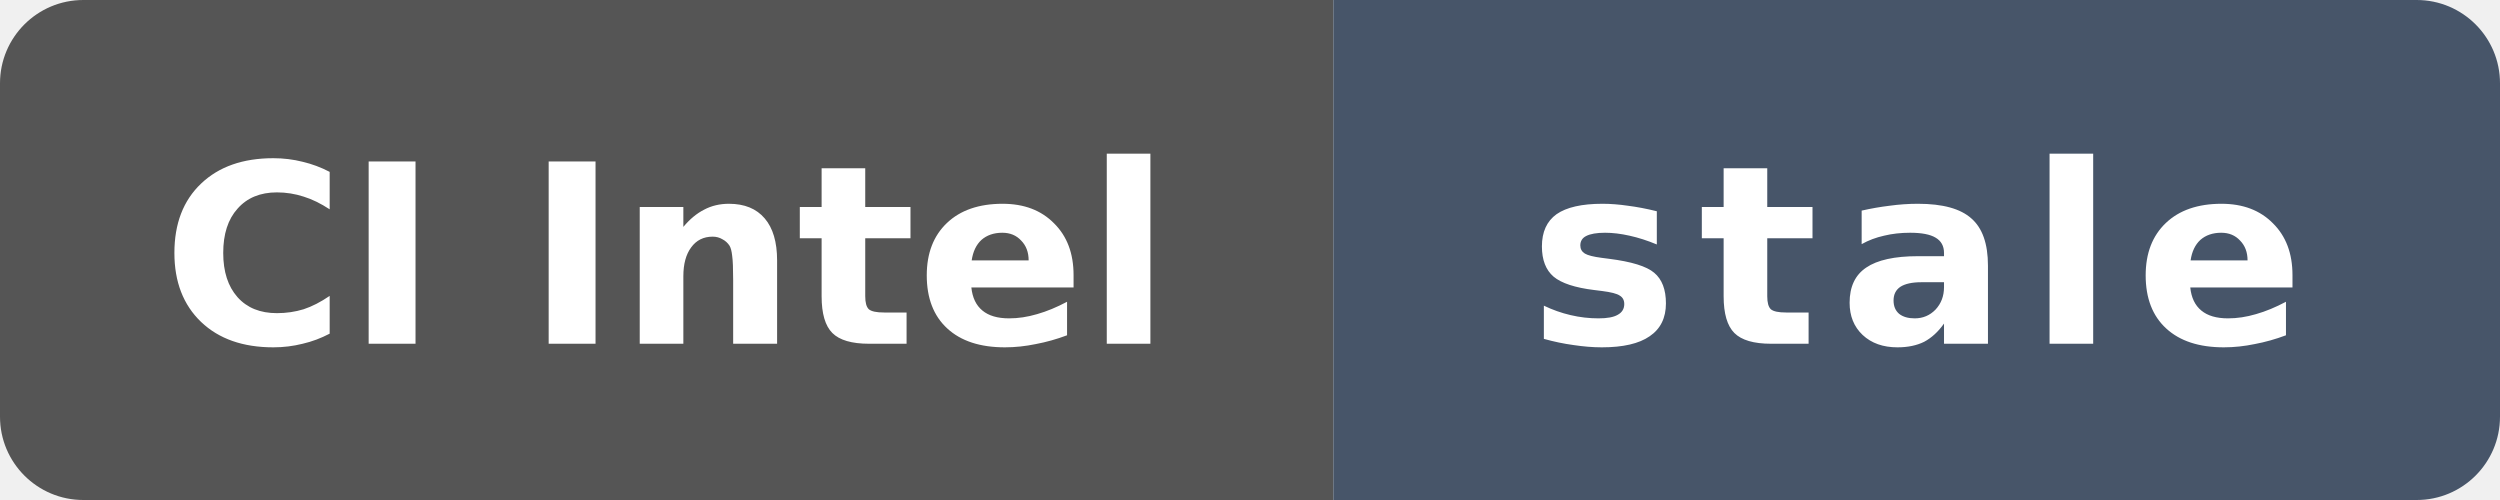
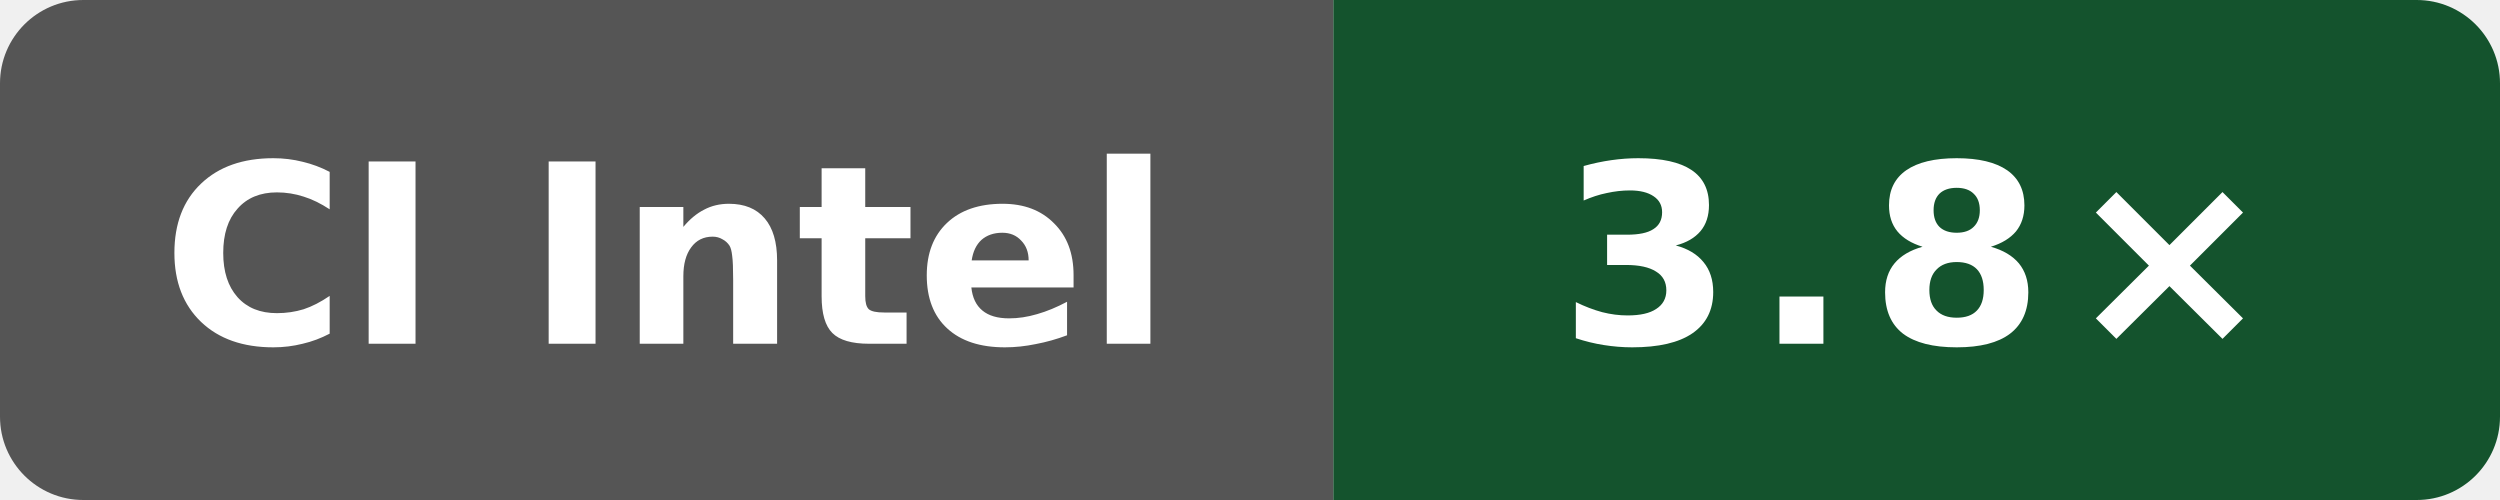
- <svg xmlns="http://www.w3.org/2000/svg" data-original-label="self compile speed vs clang" data-original-message="3.8×" data-original-color="14532d" width="120" height="24" viewBox="0 0 120 24" role="img" aria-label="self compile speed vs clang; Intel(R) Xeon(R) 6975P-C; measured c49e45b16cddb1f5665d1f308b5e8e71622aea59; 126 commits behind main: stale">
+ <svg xmlns="http://www.w3.org/2000/svg" data-original-label="self compile speed vs clang" data-original-message="3.8×" width="120" height="24" viewBox="0 0 120 24" role="img" aria-label="self compile speed vs clang; Intel(R) Xeon(R) 6975P-C; measured 03db3c34a507ea98ae7816600ed3fd7bd054a1a9; 0 commits behind main: 3.8×">
  <defs>
    <clipPath id="badge">
      <rect width="120" height="24" rx="4" />
    </clipPath>
  </defs>
  <g clip-path="url(#badge)">
    <rect width="64" height="24" fill="#555" />
-     <rect x="64" width="56" height="24" fill="#475569" />
+     <rect x="64" width="56" height="24" fill="#14532d" />
  </g>
  <text x="32" y="16.5" fill="#fff" text-anchor="middle" font-family="Verdana,Geneva,DejaVu Sans,sans-serif" font-size="12" font-weight="700" textLength="52" lengthAdjust="spacingAndGlyphs">CI Intel</text>
-   <text x="92" y="16.5" fill="#fff" text-anchor="middle" font-family="Verdana,Geneva,DejaVu Sans,sans-serif" font-size="12" font-weight="700" letter-spacing="1" textLength="39" lengthAdjust="spacingAndGlyphs">stale</text>
+   <text x="92" y="16.5" fill="#fff" text-anchor="middle" font-family="Verdana,Geneva,DejaVu Sans,sans-serif" font-size="12" font-weight="700" letter-spacing="1" textLength="31" lengthAdjust="spacingAndGlyphs">3.8×</text>
</svg>
